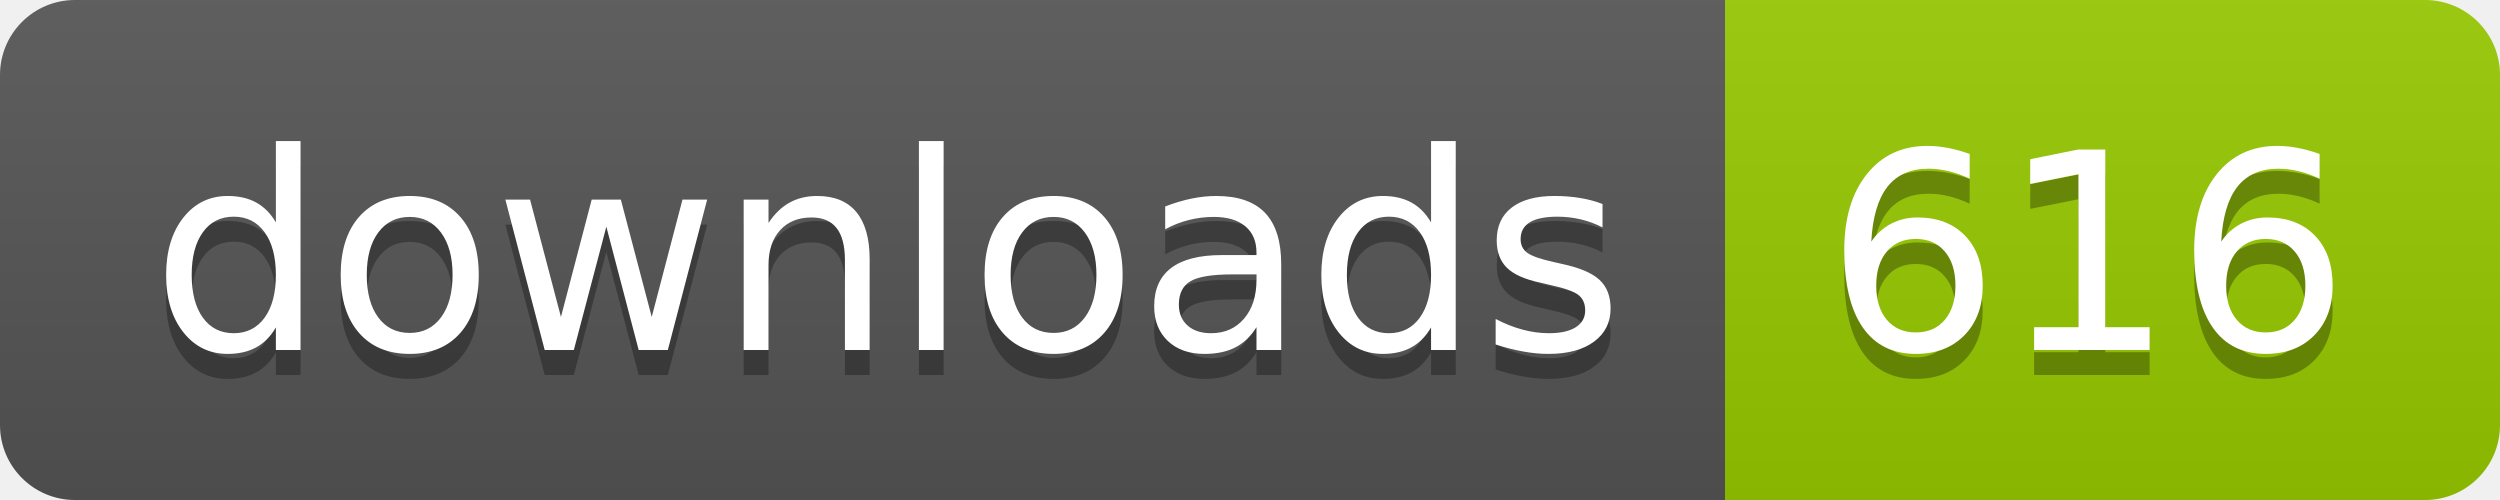
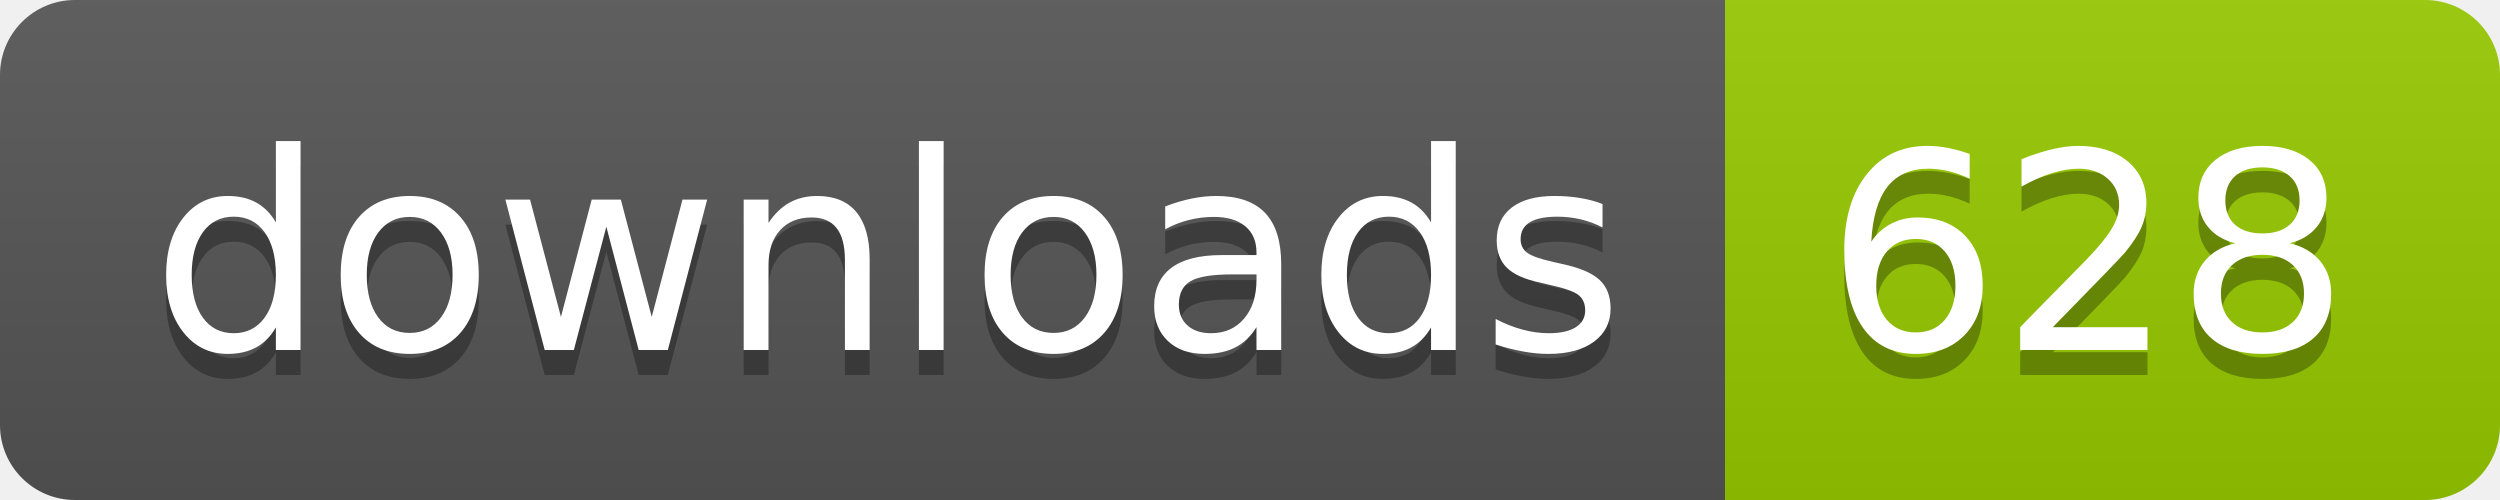
- <svg xmlns="http://www.w3.org/2000/svg" width="100" height="20" role="img" aria-label="downloads: 616">
+ <svg xmlns="http://www.w3.org/2000/svg" width="100" height="20" role="img" aria-label="downloads: 628">
  <linearGradient id="s" x2="0" y2="100%">
    <stop offset="0" stop-color="#bbb" stop-opacity=".1" />
    <stop offset="1" stop-opacity=".1" />
  </linearGradient>
  <clipPath id="r">
    <rect width="100" height="20" rx="3" fill="#fff" />
  </clipPath>
  <g clip-path="url(#r)">
    <rect width="69" height="20" fill="#555" />
    <rect x="69" width="31" height="20" fill="#97ca00" />
    <rect width="100" height="20" fill="url(#s)" />
  </g>
  <g fill="#fff" text-anchor="middle" font-family="Verdana,Geneva,DejaVu Sans,sans-serif" text-rendering="geometricPrecision" font-size="110">
    <text aria-hidden="true" x="355" y="150" fill="#010101" fill-opacity=".3" transform="scale(.1)" textLength="590">downloads</text>
    <text x="355" y="140" transform="scale(.1)" fill="#fff" textLength="590">downloads</text>
-     <text aria-hidden="true" x="835" y="150" fill="#010101" fill-opacity=".3" transform="scale(.1)" textLength="210">616</text>
-     <text x="835" y="140" transform="scale(.1)" fill="#fff" textLength="210">616</text>
+     <text aria-hidden="true" x="835" y="150" fill="#010101" fill-opacity=".3" transform="scale(.1)" textLength="210">628</text>
+     <text x="835" y="140" transform="scale(.1)" fill="#fff" textLength="210">628</text>
  </g>
</svg>
